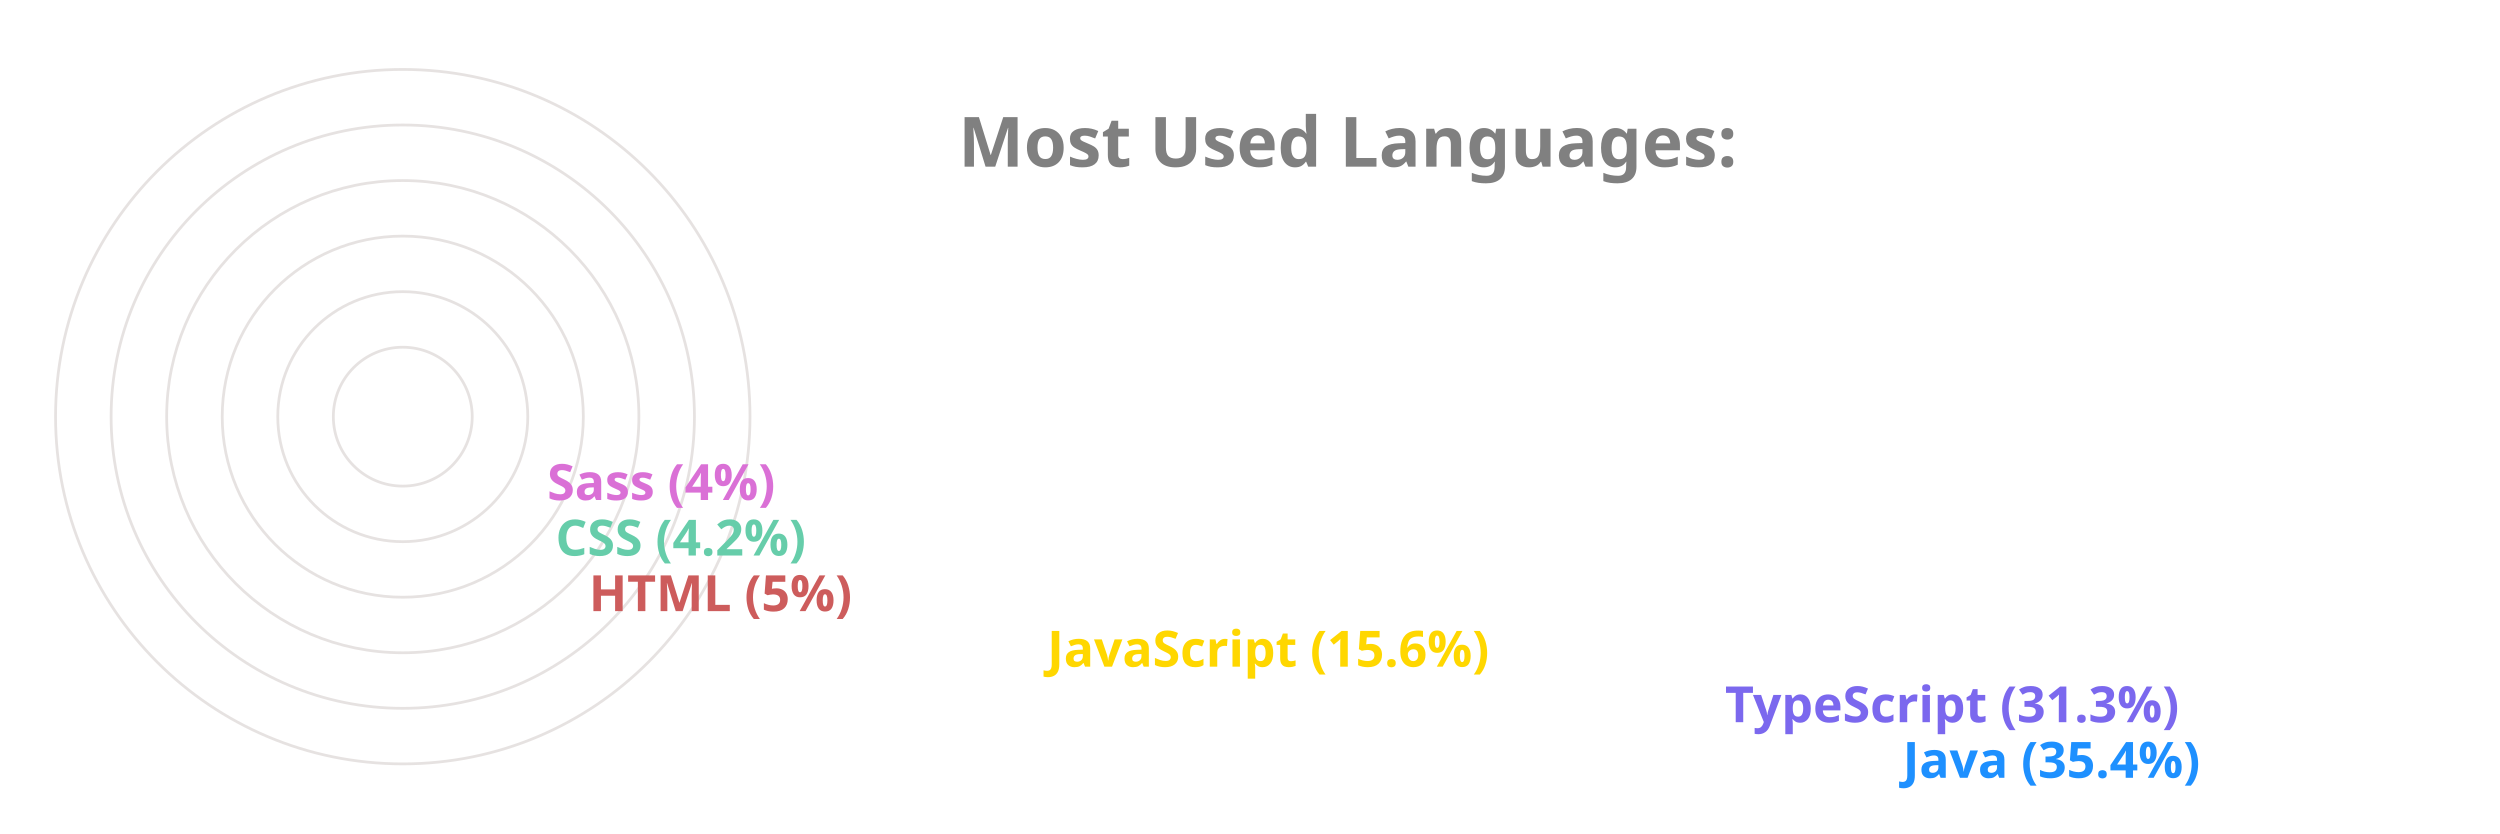
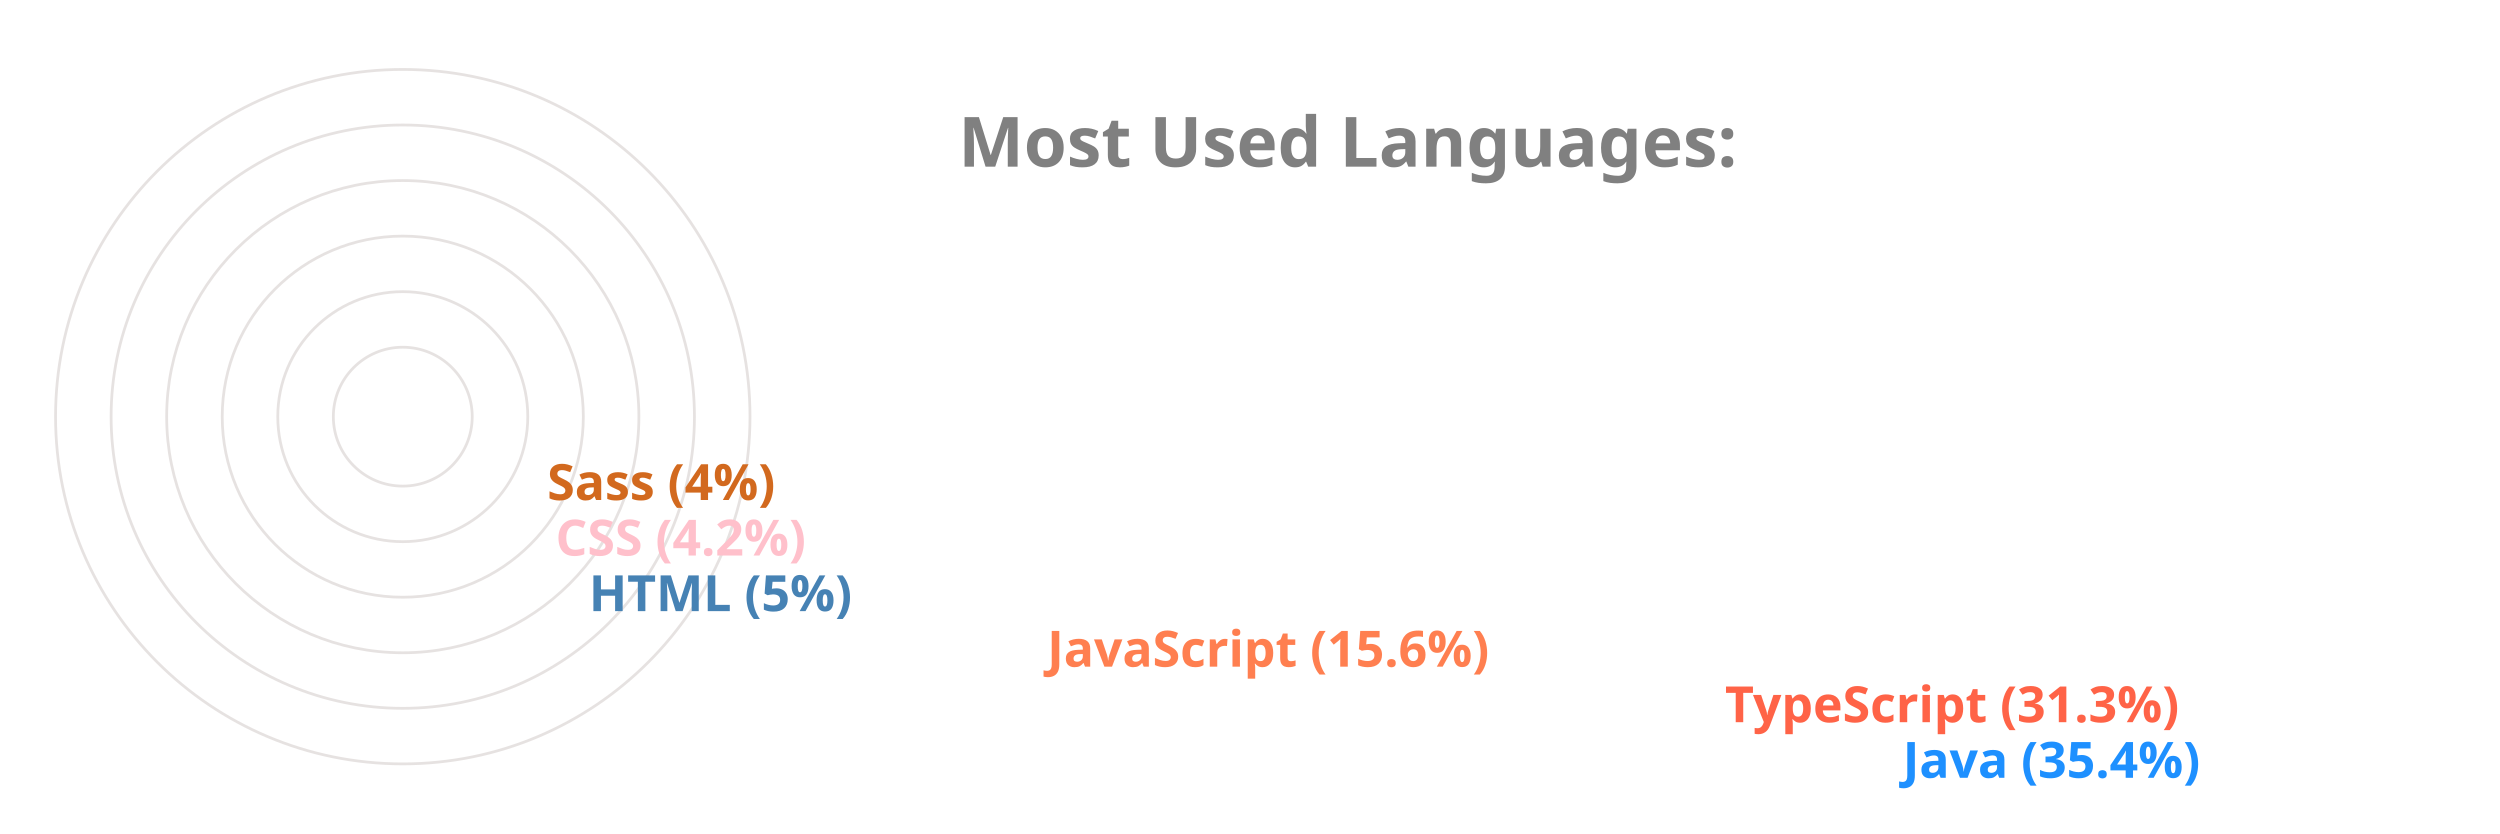
<svg xmlns="http://www.w3.org/2000/svg" viewBox="0 0 650 300" height="200px" width="600px">
  <style>
		.label {
			font: bold 25px sans-serif;
			color: #404040;
			-webkit-text-stroke: 1px white;
	  	}
		.name {
			font: bold 18px sans-serif;
			color: #404040;
	  	}

		.line {
			stroke-dasharray: 1000;
			stroke-dashoffset: 1000;
			animation: dash 3.5s ease-in-out forwards;	
			animation-iteration-count: infinite;
			animation-direction: alternate-reverse;
		}

		.path {
			stroke-dasharray: 1000;
			stroke-dashoffset: 1000;
			animation: dash 3.5s ease-in-out forwards;	
			animation-iteration-count: infinite;
			animation-direction: alternate-reverse;
		}
		  
		@keyframes dash {
			to {
				stroke-dashoffset: 0;
			}
		}

	</style>
  <g stroke="#E6E2E1" fill="none" stroke-width="1">
    <circle cx="20" cy="150" r="125" />
    <circle cx="20" cy="150" r="105" />
    <circle cx="20" cy="150" r="85" />
    <circle cx="20" cy="150" r="65" />
    <circle cx="20" cy="150" r="45" />
    <circle cx="20" cy="150" r="25" />
  </g>
  <g fill="none" stroke-width="20" class="line">
    <line x2="550" y2="275" x1="20" y1="275" stroke="DodgerBlue" />
-     <line x2="486" y2="255" x1="20" y1="255" stroke="MediumSlateBlue" />
-     <line x2="242" y2="235" x1="20" y1="235" stroke="Gold" />
-     <line x2="77" y2="215" x1="20" y1="215" stroke="IndianRed" />
-     <line x2="65" y2="195" x1="20" y1="195" stroke="MediumAquaMarine" />
-     <line x2="62" y2="175" x1="20" y1="175" stroke="Orchid" />
+     <line x2="486" y2="255" x1="20" y1="255" stroke="Tomato" />
+     <line x2="242" y2="235" x1="20" y1="235" stroke="Coral" />
+     <line x2="77" y2="215" x1="20" y1="215" stroke="SteelBlue" />
+     <line x2="65" y2="195" x1="20" y1="195" stroke="Pink" />
+     <line x2="62" y2="175" x1="20" y1="175" stroke="Chocolate" />
  </g>
  <g fill="none" stroke-width="20" stroke-linecap="round" class="path">
    <path d="M 20 275 A 125 125 45 0 1 -82 78" stroke="DodgerBlue" />
-     <path d="M 20 255 A 105 105 45 0 1 -70 95" stroke="MediumSlateBlue" />
-     <path d="M 20 235 A 85 85 45 0 1 -61 126" stroke="Gold" />
-     <path d="M 20 215 A 65 65 45 0 1 -44 144" stroke="IndianRed" />
-     <path d="M 20 195 A 45 45 45 0 1 -24 146" stroke="MediumAquaMarine" />
-     <path d="M 20 175 A 25 25 45 0 1 -4 148" stroke="Orchid" />
+     <path d="M 20 255 A 105 105 45 0 1 -70 95" stroke="Tomato" />
+     <path d="M 20 235 A 85 85 45 0 1 -61 126" stroke="Coral" />
+     <path d="M 20 215 A 65 65 45 0 1 -44 144" stroke="SteelBlue" />
+     <path d="M 20 195 A 45 45 45 0 1 -24 146" stroke="Pink" />
+     <path d="M 20 175 A 25 25 45 0 1 -4 148" stroke="Chocolate" />
  </g>
  <g class="name">
    <text x="560" y="280" fill="DodgerBlue">Java (35.4%)</text>
-     <text x="496" y="260" fill="MediumSlateBlue">TypeScript (31.3%)</text>
-     <text x="252" y="240" fill="Gold">JavaScript (15.6%)</text>
-     <text x="87" y="220" fill="IndianRed">HTML (5%)</text>
-     <text x="75" y="200" fill="MediumAquaMarine">CSS (4.2%)</text>
-     <text x="72" y="180" fill="Orchid">Sass (4%)</text>
+     <text x="496" y="260" fill="Tomato">TypeScript (31.3%)</text>
+     <text x="252" y="240" fill="Coral">JavaScript (15.6%)</text>
+     <text x="87" y="220" fill="SteelBlue">HTML (5%)</text>
+     <text x="75" y="200" fill="Pink">CSS (4.2%)</text>
+     <text x="72" y="180" fill="Chocolate">Sass (4%)</text>
  </g>
  <g class="label">
    <text x="220" y="60" fill="grey">Most Used Languages:</text>
  </g>
</svg>
